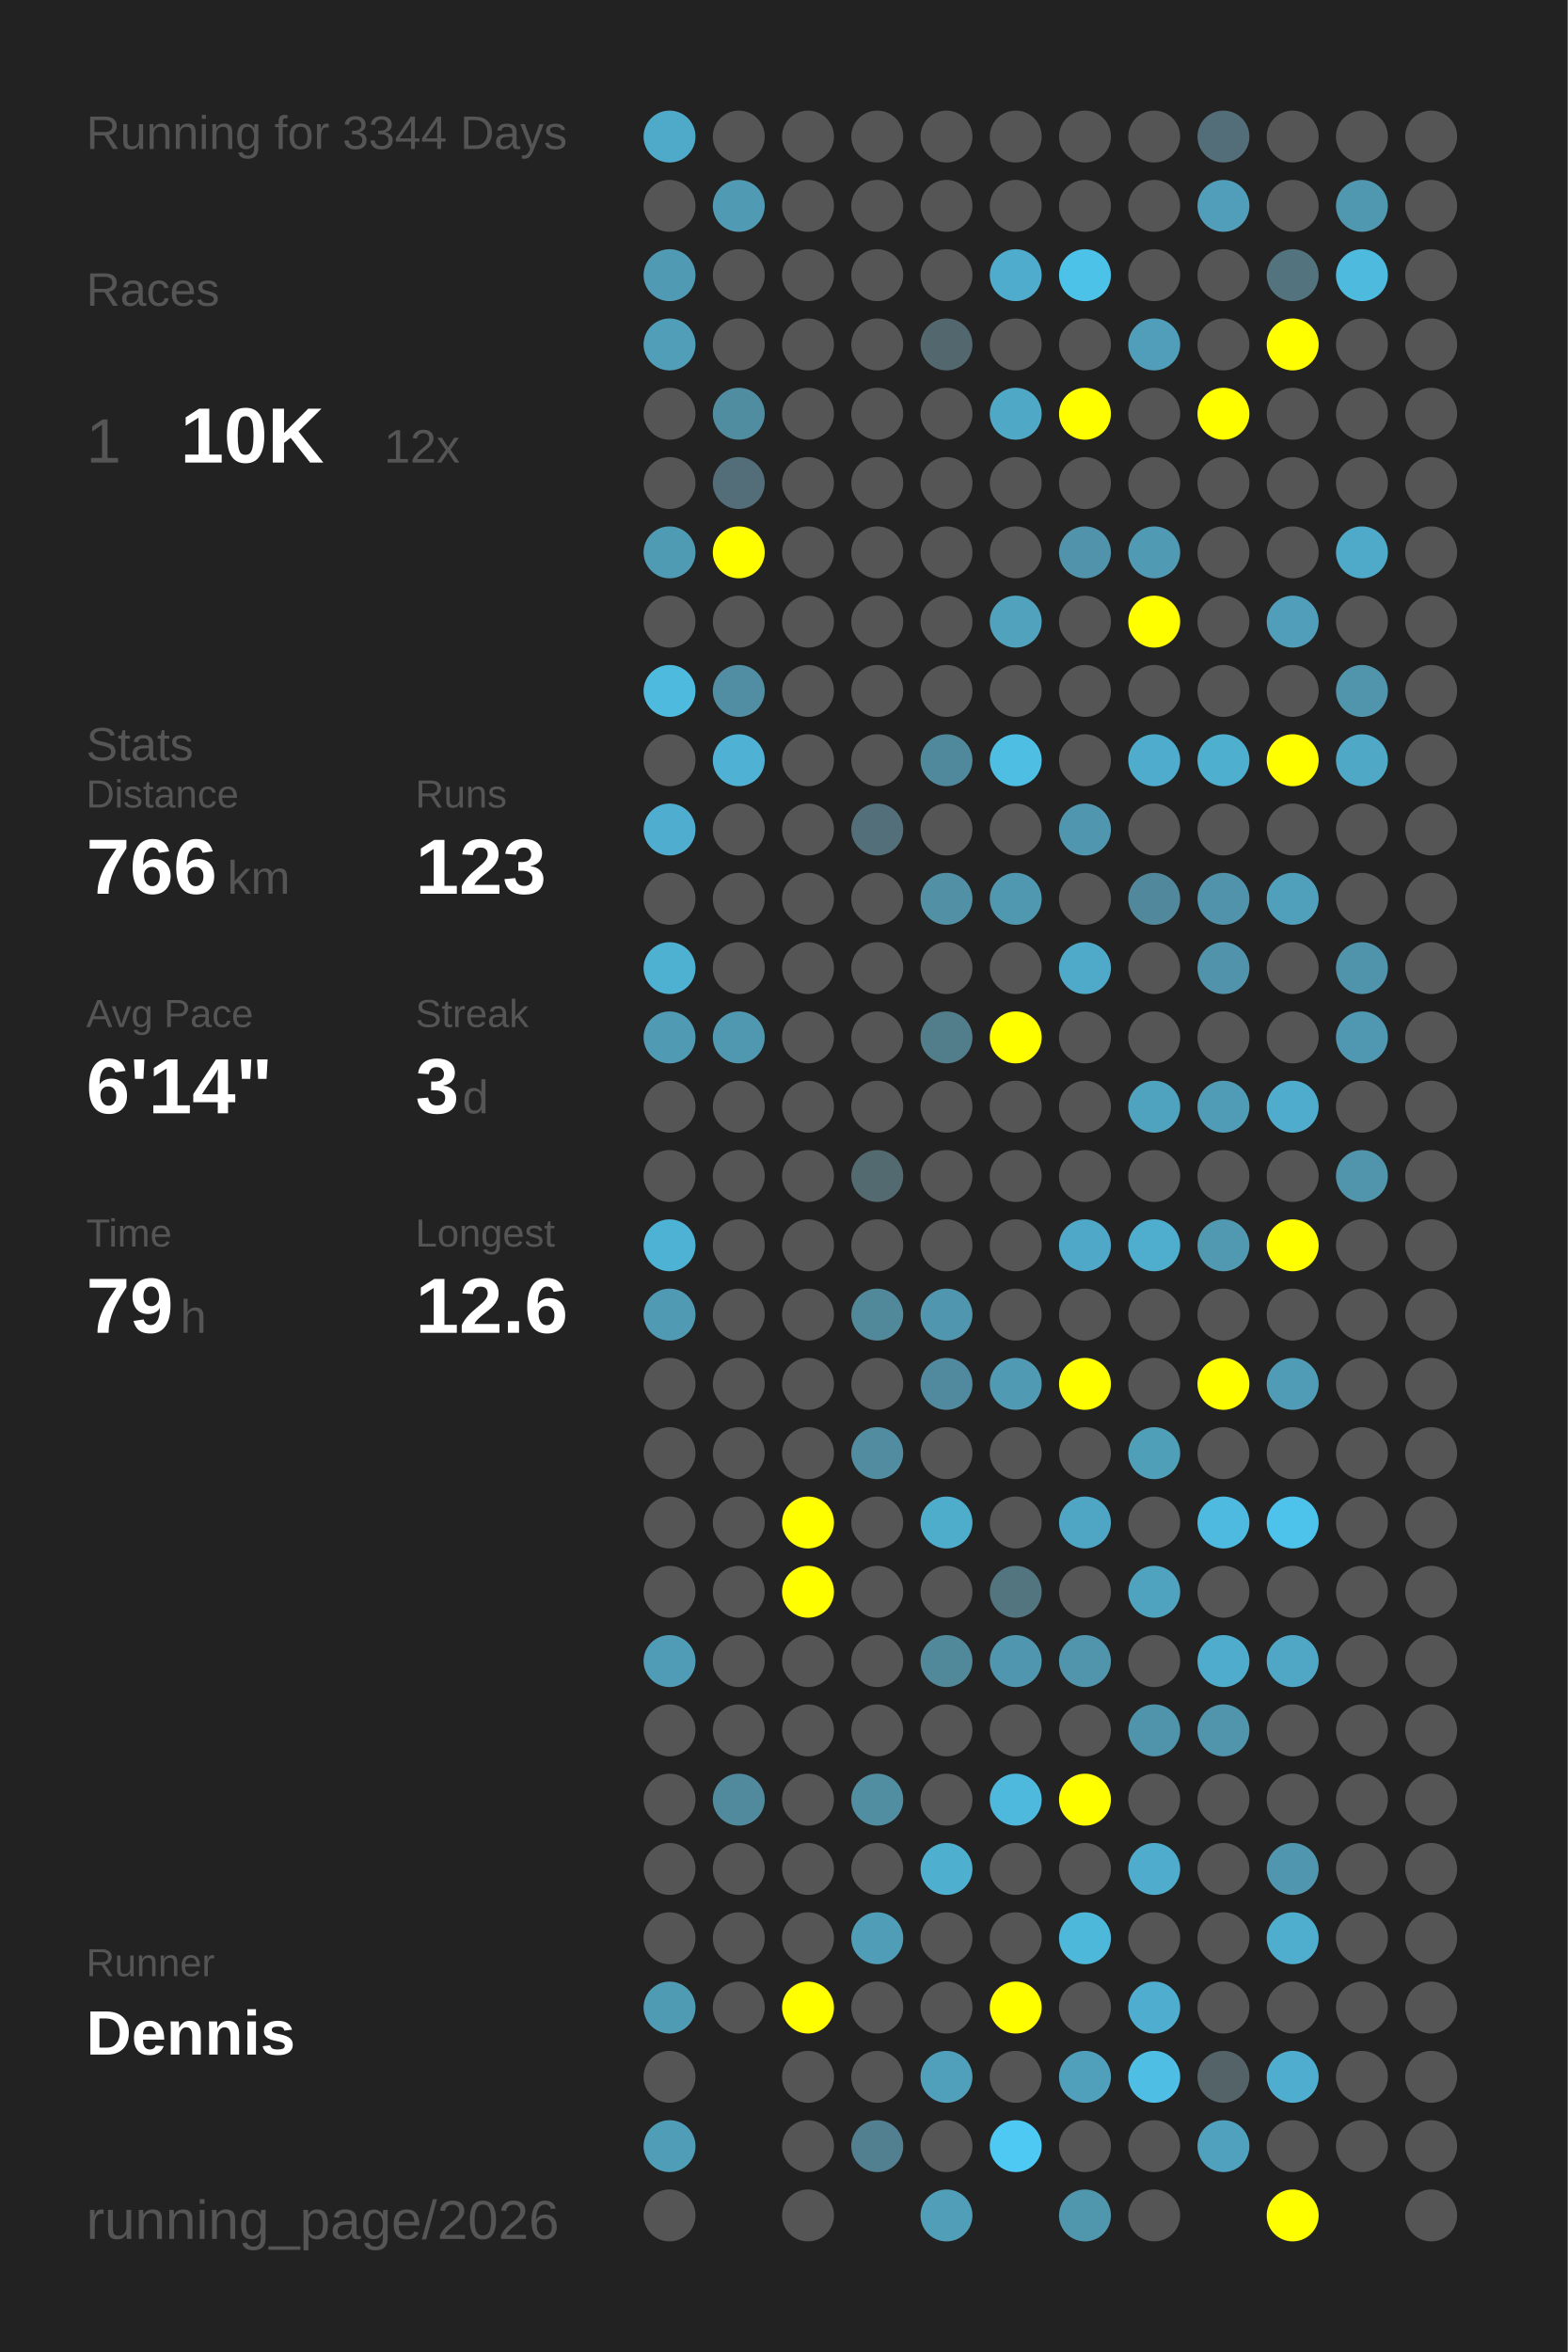
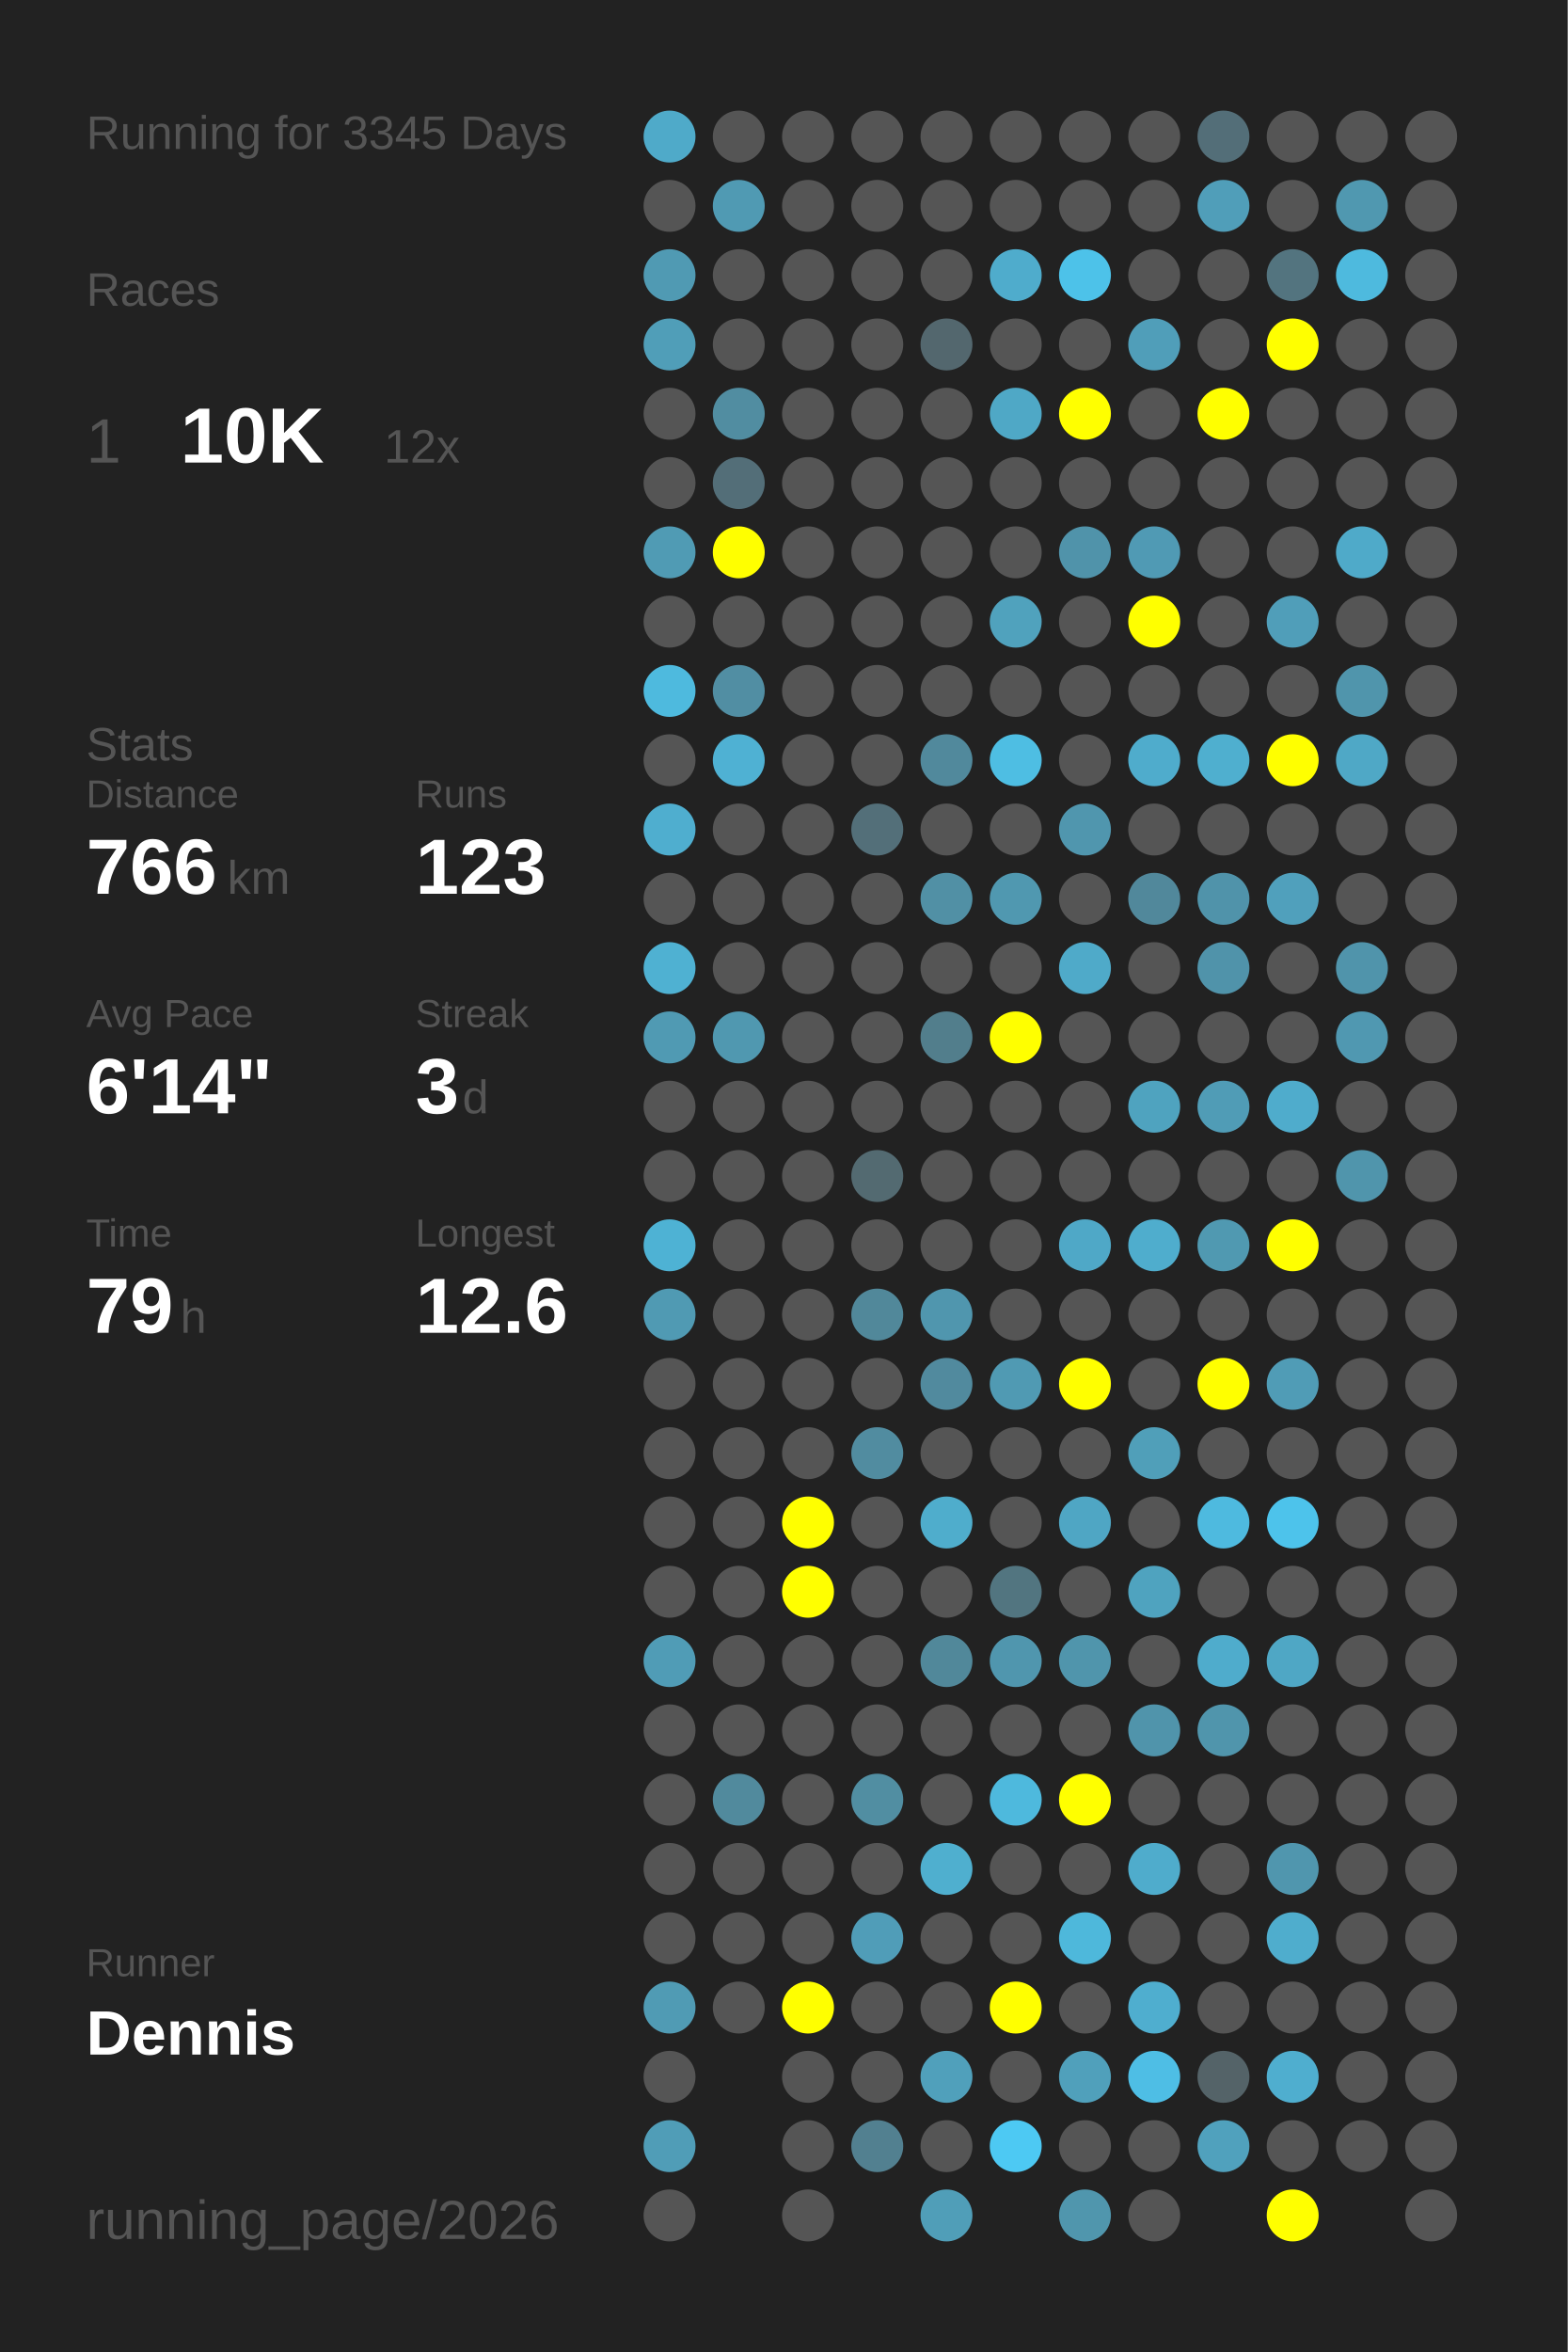
<svg xmlns="http://www.w3.org/2000/svg" baseProfile="full" height="300mm" version="1.1" viewBox="0,0,200,300" width="200mm">
  <defs />
  <rect fill="#222222" height="300" width="200" x="0" y="0" />
-   <text fill="#555555" style="font-size:6px; font-family:Arial;" x="11" y="19">Running for 3344 Days</text>
+   <text fill="#555555" style="font-size:6px; font-family:Arial;" x="11" y="19">Running for 3345 Days</text>
  <text fill="#555555" style="font-size:6px; font-family:Arial;" x="11" y="39">Races</text>
  <text fill="#555555" style="font-size:8px; font-family:Arial;" x="11" y="59">1</text>
  <text fill="#FFFFFF" style="font-size:10px; font-family:Arial; font-weight:bold;" x="23" y="59">10K</text>
  <text fill="#555555" style="font-size:6px; font-family:Arial;" x="49" y="59">12x</text>
  <text fill="#555555" style="font-size:6px; font-family:Arial;" x="11" y="97">Stats</text>
  <text fill="#555555" style="font-size:5px; font-family:Arial;" x="11" y="103">Distance</text>
  <text fill="#FFFFFF" style="font-size:10px; font-family:Arial; font-weight:bold;" x="11" y="114">766</text>
  <text fill="#555555" style="font-size:6px; font-family:Arial;" x="29" y="114">km</text>
  <text fill="#555555" style="font-size:5px; font-family:Arial;" x="53" y="103">Runs</text>
  <text fill="#FFFFFF" style="font-size:10px; font-family:Arial; font-weight:bold;" x="53" y="114">123</text>
  <text fill="#555555" style="font-size:5px; font-family:Arial;" x="11" y="131">Avg Pace</text>
  <text fill="#FFFFFF" style="font-size:10px; font-family:Arial; font-weight:bold;" x="11" y="142">6'14"</text>
  <text fill="#555555" style="font-size:5px; font-family:Arial;" x="53" y="131">Streak</text>
  <text fill="#FFFFFF" style="font-size:10px; font-family:Arial; font-weight:bold;" x="53" y="142">3</text>
  <text fill="#555555" style="font-size:6px; font-family:Arial;" x="59" y="142">d</text>
  <text fill="#555555" style="font-size:5px; font-family:Arial;" x="11" y="159">Time</text>
  <text fill="#FFFFFF" style="font-size:10px; font-family:Arial; font-weight:bold;" x="11" y="170">79</text>
  <text fill="#555555" style="font-size:6px; font-family:Arial;" x="23" y="170">h</text>
  <text fill="#555555" style="font-size:5px; font-family:Arial;" x="53" y="159">Longest</text>
  <text fill="#FFFFFF" style="font-size:10px; font-family:Arial; font-weight:bold;" x="53" y="170">12.6</text>
  <text fill="#555555" style="font-size:5px; font-family:Arial;" x="11" y="252.065">Runner</text>
  <text fill="#FFFFFF" style="font-size:8px; font-family:Arial; font-weight:bold;" x="11" y="262.065">Dennis</text>
  <text fill="#555555" style="font-size:7px; font-family:Arial;" x="11" y="285.581">running_page/2026</text>
  <circle cx="85.417" cy="17.419" fill="#4faac9" r="3.312" />
  <circle cx="85.417" cy="26.258" fill="#555555" r="3.312" />
  <circle cx="85.417" cy="35.097" fill="#509ab3" r="3.312" />
  <circle cx="85.417" cy="43.935" fill="#509eb8" r="3.312" />
  <circle cx="85.417" cy="52.774" fill="#555555" r="3.312" />
  <circle cx="85.417" cy="61.613" fill="#555555" r="3.312" />
  <circle cx="85.417" cy="70.452" fill="#509bb4" r="3.312" />
  <circle cx="85.417" cy="79.29" fill="#555555" r="3.312" />
  <circle cx="85.417" cy="88.129" fill="#4ebade" r="3.312" />
  <circle cx="85.417" cy="96.968" fill="#555555" r="3.312" />
  <circle cx="85.417" cy="105.806" fill="#4faecf" r="3.312" />
  <circle cx="85.417" cy="114.645" fill="#555555" r="3.312" />
  <circle cx="85.417" cy="123.484" fill="#4fb1d2" r="3.312" />
  <circle cx="85.417" cy="132.323" fill="#509ab3" r="3.312" />
  <circle cx="85.417" cy="141.161" fill="#555555" r="3.312" />
  <circle cx="85.417" cy="150" fill="#555555" r="3.312" />
  <circle cx="85.417" cy="158.839" fill="#4eb2d4" r="3.312" />
  <circle cx="85.417" cy="167.677" fill="#509ab3" r="3.312" />
  <circle cx="85.417" cy="176.516" fill="#555555" r="3.312" />
  <circle cx="85.417" cy="185.355" fill="#555555" r="3.312" />
  <circle cx="85.417" cy="194.194" fill="#555555" r="3.312" />
  <circle cx="85.417" cy="203.032" fill="#555555" r="3.312" />
  <circle cx="85.417" cy="211.871" fill="#509cb6" r="3.312" />
  <circle cx="85.417" cy="220.71" fill="#555555" r="3.312" />
  <circle cx="85.417" cy="229.548" fill="#555555" r="3.312" />
  <circle cx="85.417" cy="238.387" fill="#555555" r="3.312" />
  <circle cx="85.417" cy="247.226" fill="#555555" r="3.312" />
  <circle cx="85.417" cy="256.065" fill="#509bb4" r="3.312" />
  <circle cx="85.417" cy="264.903" fill="#555555" r="3.312" />
  <circle cx="85.417" cy="273.742" fill="#509db7" r="3.312" />
  <circle cx="85.417" cy="282.581" fill="#555555" r="3.312" />
  <circle cx="94.25" cy="17.419" fill="#555555" r="3.312" />
  <circle cx="94.25" cy="26.258" fill="#509ab3" r="3.312" />
  <circle cx="94.25" cy="35.097" fill="#555555" r="3.312" />
  <circle cx="94.25" cy="43.935" fill="#555555" r="3.312" />
  <circle cx="94.25" cy="52.774" fill="#518da1" r="3.312" />
  <circle cx="94.25" cy="61.613" fill="#536e78" r="3.312" />
  <circle cx="94.25" cy="70.452" fill="#FFFF00" r="3.312" />
  <circle cx="94.25" cy="79.29" fill="#555555" r="3.312" />
  <circle cx="94.25" cy="88.129" fill="#518ea3" r="3.312" />
  <circle cx="94.25" cy="96.968" fill="#4fb1d3" r="3.312" />
  <circle cx="94.25" cy="105.806" fill="#555555" r="3.312" />
  <circle cx="94.25" cy="114.645" fill="#555555" r="3.312" />
  <circle cx="94.25" cy="123.484" fill="#555555" r="3.312" />
  <circle cx="94.25" cy="132.323" fill="#5098b0" r="3.312" />
  <circle cx="94.25" cy="141.161" fill="#555555" r="3.312" />
  <circle cx="94.25" cy="150" fill="#555555" r="3.312" />
  <circle cx="94.25" cy="158.839" fill="#555555" r="3.312" />
  <circle cx="94.25" cy="167.677" fill="#555555" r="3.312" />
  <circle cx="94.25" cy="176.516" fill="#555555" r="3.312" />
  <circle cx="94.25" cy="185.355" fill="#555555" r="3.312" />
  <circle cx="94.25" cy="194.194" fill="#555555" r="3.312" />
  <circle cx="94.25" cy="203.032" fill="#555555" r="3.312" />
  <circle cx="94.25" cy="211.871" fill="#555555" r="3.312" />
  <circle cx="94.25" cy="220.71" fill="#555555" r="3.312" />
  <circle cx="94.25" cy="229.548" fill="#518a9d" r="3.312" />
  <circle cx="94.25" cy="238.387" fill="#555555" r="3.312" />
  <circle cx="94.25" cy="247.226" fill="#555555" r="3.312" />
  <circle cx="94.25" cy="256.065" fill="#555555" r="3.312" />
  <circle cx="103.083" cy="17.419" fill="#555555" r="3.312" />
  <circle cx="103.083" cy="26.258" fill="#555555" r="3.312" />
  <circle cx="103.083" cy="35.097" fill="#555555" r="3.312" />
  <circle cx="103.083" cy="43.935" fill="#555555" r="3.312" />
  <circle cx="103.083" cy="52.774" fill="#555555" r="3.312" />
  <circle cx="103.083" cy="61.613" fill="#555555" r="3.312" />
  <circle cx="103.083" cy="70.452" fill="#555555" r="3.312" />
  <circle cx="103.083" cy="79.29" fill="#555555" r="3.312" />
  <circle cx="103.083" cy="88.129" fill="#555555" r="3.312" />
  <circle cx="103.083" cy="96.968" fill="#555555" r="3.312" />
  <circle cx="103.083" cy="105.806" fill="#555555" r="3.312" />
  <circle cx="103.083" cy="114.645" fill="#555555" r="3.312" />
  <circle cx="103.083" cy="123.484" fill="#555555" r="3.312" />
  <circle cx="103.083" cy="132.323" fill="#555555" r="3.312" />
  <circle cx="103.083" cy="141.161" fill="#555555" r="3.312" />
  <circle cx="103.083" cy="150" fill="#555555" r="3.312" />
  <circle cx="103.083" cy="158.839" fill="#555555" r="3.312" />
  <circle cx="103.083" cy="167.677" fill="#555555" r="3.312" />
  <circle cx="103.083" cy="176.516" fill="#555555" r="3.312" />
  <circle cx="103.083" cy="185.355" fill="#555555" r="3.312" />
  <circle cx="103.083" cy="194.194" fill="#FFFF00" r="3.312" />
  <circle cx="103.083" cy="203.032" fill="#FFFF00" r="3.312" />
  <circle cx="103.083" cy="211.871" fill="#555555" r="3.312" />
  <circle cx="103.083" cy="220.71" fill="#555555" r="3.312" />
  <circle cx="103.083" cy="229.548" fill="#555555" r="3.312" />
  <circle cx="103.083" cy="238.387" fill="#555555" r="3.312" />
  <circle cx="103.083" cy="247.226" fill="#555555" r="3.312" />
  <circle cx="103.083" cy="256.065" fill="#FFFF00" r="3.312" />
  <circle cx="103.083" cy="264.903" fill="#555555" r="3.312" />
  <circle cx="103.083" cy="273.742" fill="#555555" r="3.312" />
  <circle cx="103.083" cy="282.581" fill="#555555" r="3.312" />
  <circle cx="111.917" cy="17.419" fill="#555555" r="3.312" />
  <circle cx="111.917" cy="26.258" fill="#555555" r="3.312" />
  <circle cx="111.917" cy="35.097" fill="#555555" r="3.312" />
  <circle cx="111.917" cy="43.935" fill="#555555" r="3.312" />
  <circle cx="111.917" cy="52.774" fill="#555555" r="3.312" />
  <circle cx="111.917" cy="61.613" fill="#555555" r="3.312" />
  <circle cx="111.917" cy="70.452" fill="#555555" r="3.312" />
  <circle cx="111.917" cy="79.29" fill="#555555" r="3.312" />
  <circle cx="111.917" cy="88.129" fill="#555555" r="3.312" />
  <circle cx="111.917" cy="96.968" fill="#555555" r="3.312" />
  <circle cx="111.917" cy="105.806" fill="#536f79" r="3.312" />
  <circle cx="111.917" cy="114.645" fill="#555555" r="3.312" />
  <circle cx="111.917" cy="123.484" fill="#555555" r="3.312" />
  <circle cx="111.917" cy="132.323" fill="#555555" r="3.312" />
  <circle cx="111.917" cy="141.161" fill="#555555" r="3.312" />
  <circle cx="111.917" cy="150" fill="#536a71" r="3.312" />
  <circle cx="111.917" cy="158.839" fill="#555555" r="3.312" />
  <circle cx="111.917" cy="167.677" fill="#51889a" r="3.312" />
  <circle cx="111.917" cy="176.516" fill="#555555" r="3.312" />
  <circle cx="111.917" cy="185.355" fill="#518ca0" r="3.312" />
  <circle cx="111.917" cy="194.194" fill="#555555" r="3.312" />
  <circle cx="111.917" cy="203.032" fill="#555555" r="3.312" />
  <circle cx="111.917" cy="211.871" fill="#555555" r="3.312" />
  <circle cx="111.917" cy="220.71" fill="#555555" r="3.312" />
  <circle cx="111.917" cy="229.548" fill="#518ea2" r="3.312" />
  <circle cx="111.917" cy="238.387" fill="#555555" r="3.312" />
  <circle cx="111.917" cy="247.226" fill="#509db8" r="3.312" />
  <circle cx="111.917" cy="256.065" fill="#555555" r="3.312" />
  <circle cx="111.917" cy="264.903" fill="#555555" r="3.312" />
  <circle cx="111.917" cy="273.742" fill="#528090" r="3.312" />
  <circle cx="120.75" cy="17.419" fill="#555555" r="3.312" />
  <circle cx="120.75" cy="26.258" fill="#555555" r="3.312" />
  <circle cx="120.75" cy="35.097" fill="#555555" r="3.312" />
  <circle cx="120.75" cy="43.935" fill="#53676e" r="3.312" />
  <circle cx="120.75" cy="52.774" fill="#555555" r="3.312" />
  <circle cx="120.75" cy="61.613" fill="#555555" r="3.312" />
  <circle cx="120.75" cy="70.452" fill="#555555" r="3.312" />
  <circle cx="120.75" cy="79.29" fill="#555555" r="3.312" />
  <circle cx="120.75" cy="88.129" fill="#555555" r="3.312" />
  <circle cx="120.75" cy="96.968" fill="#51899c" r="3.312" />
  <circle cx="120.75" cy="105.806" fill="#555555" r="3.312" />
  <circle cx="120.75" cy="114.645" fill="#5190a5" r="3.312" />
  <circle cx="120.75" cy="123.484" fill="#555555" r="3.312" />
  <circle cx="120.75" cy="132.323" fill="#527e8c" r="3.312" />
  <circle cx="120.75" cy="141.161" fill="#555555" r="3.312" />
  <circle cx="120.75" cy="150" fill="#555555" r="3.312" />
  <circle cx="120.75" cy="158.839" fill="#555555" r="3.312" />
  <circle cx="120.75" cy="167.677" fill="#5096ae" r="3.312" />
  <circle cx="120.75" cy="176.516" fill="#518a9e" r="3.312" />
  <circle cx="120.75" cy="185.355" fill="#555555" r="3.312" />
  <circle cx="120.75" cy="194.194" fill="#4fadcc" r="3.312" />
  <circle cx="120.75" cy="203.032" fill="#555555" r="3.312" />
  <circle cx="120.75" cy="211.871" fill="#51889a" r="3.312" />
  <circle cx="120.75" cy="220.71" fill="#555555" r="3.312" />
  <circle cx="120.75" cy="229.548" fill="#555555" r="3.312" />
  <circle cx="120.75" cy="238.387" fill="#4fafcf" r="3.312" />
  <circle cx="120.75" cy="247.226" fill="#555555" r="3.312" />
  <circle cx="120.75" cy="256.065" fill="#555555" r="3.312" />
  <circle cx="120.75" cy="264.903" fill="#50a0bb" r="3.312" />
  <circle cx="120.75" cy="273.742" fill="#555555" r="3.312" />
  <circle cx="120.75" cy="282.581" fill="#509eb8" r="3.312" />
  <circle cx="129.583" cy="17.419" fill="#555555" r="3.312" />
  <circle cx="129.583" cy="26.258" fill="#555555" r="3.312" />
  <circle cx="129.583" cy="35.097" fill="#4faccc" r="3.312" />
  <circle cx="129.583" cy="43.935" fill="#555555" r="3.312" />
  <circle cx="129.583" cy="52.774" fill="#4fa8c6" r="3.312" />
  <circle cx="129.583" cy="61.613" fill="#555555" r="3.312" />
  <circle cx="129.583" cy="70.452" fill="#555555" r="3.312" />
  <circle cx="129.583" cy="79.29" fill="#50a2bd" r="3.312" />
  <circle cx="129.583" cy="88.129" fill="#555555" r="3.312" />
  <circle cx="129.583" cy="96.968" fill="#4ebee3" r="3.312" />
  <circle cx="129.583" cy="105.806" fill="#555555" r="3.312" />
  <circle cx="129.583" cy="114.645" fill="#5098b0" r="3.312" />
  <circle cx="129.583" cy="123.484" fill="#555555" r="3.312" />
  <circle cx="129.583" cy="132.323" fill="#FFFF00" r="3.312" />
  <circle cx="129.583" cy="141.161" fill="#555555" r="3.312" />
  <circle cx="129.583" cy="150" fill="#555555" r="3.312" />
  <circle cx="129.583" cy="158.839" fill="#555555" r="3.312" />
  <circle cx="129.583" cy="167.677" fill="#555555" r="3.312" />
  <circle cx="129.583" cy="176.516" fill="#509ab3" r="3.312" />
  <circle cx="129.583" cy="185.355" fill="#555555" r="3.312" />
  <circle cx="129.583" cy="194.194" fill="#555555" r="3.312" />
  <circle cx="129.583" cy="203.032" fill="#527580" r="3.312" />
  <circle cx="129.583" cy="211.871" fill="#5096ae" r="3.312" />
  <circle cx="129.583" cy="220.71" fill="#555555" r="3.312" />
  <circle cx="129.583" cy="229.548" fill="#4eb9dd" r="3.312" />
  <circle cx="129.583" cy="238.387" fill="#555555" r="3.312" />
  <circle cx="129.583" cy="247.226" fill="#555555" r="3.312" />
  <circle cx="129.583" cy="256.065" fill="#FFFF00" r="3.312" />
  <circle cx="129.583" cy="264.903" fill="#555555" r="3.312" />
  <circle cx="129.583" cy="273.742" fill="#4dc9f3" r="3.312" />
  <circle cx="138.417" cy="17.419" fill="#555555" r="3.312" />
  <circle cx="138.417" cy="26.258" fill="#555555" r="3.312" />
  <circle cx="138.417" cy="35.097" fill="#4dc2e9" r="3.312" />
  <circle cx="138.417" cy="43.935" fill="#555555" r="3.312" />
  <circle cx="138.417" cy="52.774" fill="#FFFF00" r="3.312" />
  <circle cx="138.417" cy="61.613" fill="#555555" r="3.312" />
  <circle cx="138.417" cy="70.452" fill="#5093aa" r="3.312" />
  <circle cx="138.417" cy="79.29" fill="#555555" r="3.312" />
  <circle cx="138.417" cy="88.129" fill="#555555" r="3.312" />
  <circle cx="138.417" cy="96.968" fill="#555555" r="3.312" />
  <circle cx="138.417" cy="105.806" fill="#5096ae" r="3.312" />
  <circle cx="138.417" cy="114.645" fill="#555555" r="3.312" />
  <circle cx="138.417" cy="123.484" fill="#4faac9" r="3.312" />
  <circle cx="138.417" cy="132.323" fill="#555555" r="3.312" />
  <circle cx="138.417" cy="141.161" fill="#555555" r="3.312" />
  <circle cx="138.417" cy="150" fill="#555555" r="3.312" />
  <circle cx="138.417" cy="158.839" fill="#4fa8c7" r="3.312" />
  <circle cx="138.417" cy="167.677" fill="#555555" r="3.312" />
  <circle cx="138.417" cy="176.516" fill="#FFFF00" r="3.312" />
  <circle cx="138.417" cy="185.355" fill="#555555" r="3.312" />
  <circle cx="138.417" cy="194.194" fill="#4fa6c4" r="3.312" />
  <circle cx="138.417" cy="203.032" fill="#555555" r="3.312" />
  <circle cx="138.417" cy="211.871" fill="#5095ac" r="3.312" />
  <circle cx="138.417" cy="220.71" fill="#555555" r="3.312" />
  <circle cx="138.417" cy="229.548" fill="#FFFF00" r="3.312" />
  <circle cx="138.417" cy="238.387" fill="#555555" r="3.312" />
  <circle cx="138.417" cy="247.226" fill="#4eb8db" r="3.312" />
  <circle cx="138.417" cy="256.065" fill="#555555" r="3.312" />
  <circle cx="138.417" cy="264.903" fill="#50a0bb" r="3.312" />
  <circle cx="138.417" cy="273.742" fill="#555555" r="3.312" />
  <circle cx="138.417" cy="282.581" fill="#5096ad" r="3.312" />
  <circle cx="147.25" cy="17.419" fill="#555555" r="3.312" />
  <circle cx="147.25" cy="26.258" fill="#555555" r="3.312" />
  <circle cx="147.25" cy="35.097" fill="#555555" r="3.312" />
  <circle cx="147.25" cy="43.935" fill="#509eb9" r="3.312" />
  <circle cx="147.25" cy="52.774" fill="#555555" r="3.312" />
  <circle cx="147.25" cy="61.613" fill="#555555" r="3.312" />
  <circle cx="147.25" cy="70.452" fill="#509ab4" r="3.312" />
  <circle cx="147.25" cy="79.29" fill="#FFFF00" r="3.312" />
  <circle cx="147.25" cy="88.129" fill="#555555" r="3.312" />
  <circle cx="147.25" cy="96.968" fill="#4faccc" r="3.312" />
  <circle cx="147.25" cy="105.806" fill="#555555" r="3.312" />
  <circle cx="147.25" cy="114.645" fill="#51889b" r="3.312" />
  <circle cx="147.25" cy="123.484" fill="#555555" r="3.312" />
  <circle cx="147.25" cy="132.323" fill="#555555" r="3.312" />
  <circle cx="147.25" cy="141.161" fill="#4fa3bf" r="3.312" />
  <circle cx="147.25" cy="150" fill="#555555" r="3.312" />
  <circle cx="147.25" cy="158.839" fill="#4fadcd" r="3.312" />
  <circle cx="147.25" cy="167.677" fill="#555555" r="3.312" />
  <circle cx="147.25" cy="176.516" fill="#555555" r="3.312" />
  <circle cx="147.25" cy="185.355" fill="#509fb9" r="3.312" />
  <circle cx="147.25" cy="194.194" fill="#555555" r="3.312" />
  <circle cx="147.25" cy="203.032" fill="#4fa3bf" r="3.312" />
  <circle cx="147.25" cy="211.871" fill="#555555" r="3.312" />
  <circle cx="147.25" cy="220.71" fill="#5094ab" r="3.312" />
  <circle cx="147.25" cy="229.548" fill="#555555" r="3.312" />
  <circle cx="147.25" cy="238.387" fill="#4faccc" r="3.312" />
  <circle cx="147.25" cy="247.226" fill="#555555" r="3.312" />
  <circle cx="147.25" cy="256.065" fill="#4faecf" r="3.312" />
  <circle cx="147.25" cy="264.903" fill="#4ebee5" r="3.312" />
  <circle cx="147.25" cy="273.742" fill="#555555" r="3.312" />
  <circle cx="147.25" cy="282.581" fill="#555555" r="3.312" />
  <circle cx="156.083" cy="17.419" fill="#536e78" r="3.312" />
  <circle cx="156.083" cy="26.258" fill="#509eb9" r="3.312" />
  <circle cx="156.083" cy="35.097" fill="#555555" r="3.312" />
  <circle cx="156.083" cy="43.935" fill="#555555" r="3.312" />
  <circle cx="156.083" cy="52.774" fill="#FFFF00" r="3.312" />
  <circle cx="156.083" cy="61.613" fill="#555555" r="3.312" />
  <circle cx="156.083" cy="70.452" fill="#555555" r="3.312" />
  <circle cx="156.083" cy="79.29" fill="#555555" r="3.312" />
  <circle cx="156.083" cy="88.129" fill="#555555" r="3.312" />
  <circle cx="156.083" cy="96.968" fill="#4fafcf" r="3.312" />
  <circle cx="156.083" cy="105.806" fill="#555555" r="3.312" />
  <circle cx="156.083" cy="114.645" fill="#5093aa" r="3.312" />
  <circle cx="156.083" cy="123.484" fill="#5093aa" r="3.312" />
  <circle cx="156.083" cy="132.323" fill="#555555" r="3.312" />
  <circle cx="156.083" cy="141.161" fill="#509cb6" r="3.312" />
  <circle cx="156.083" cy="150" fill="#555555" r="3.312" />
  <circle cx="156.083" cy="158.839" fill="#5099b1" r="3.312" />
  <circle cx="156.083" cy="167.677" fill="#555555" r="3.312" />
  <circle cx="156.083" cy="176.516" fill="#FFFF00" r="3.312" />
  <circle cx="156.083" cy="185.355" fill="#555555" r="3.312" />
  <circle cx="156.083" cy="194.194" fill="#4ebadf" r="3.312" />
  <circle cx="156.083" cy="203.032" fill="#555555" r="3.312" />
  <circle cx="156.083" cy="211.871" fill="#4faccc" r="3.312" />
  <circle cx="156.083" cy="220.71" fill="#5095ac" r="3.312" />
  <circle cx="156.083" cy="229.548" fill="#555555" r="3.312" />
  <circle cx="156.083" cy="238.387" fill="#555555" r="3.312" />
  <circle cx="156.083" cy="247.226" fill="#555555" r="3.312" />
  <circle cx="156.083" cy="256.065" fill="#555555" r="3.312" />
  <circle cx="156.083" cy="264.903" fill="#546368" r="3.312" />
  <circle cx="156.083" cy="273.742" fill="#50a1bd" r="3.312" />
  <circle cx="164.917" cy="17.419" fill="#555555" r="3.312" />
  <circle cx="164.917" cy="26.258" fill="#555555" r="3.312" />
  <circle cx="164.917" cy="35.097" fill="#53747f" r="3.312" />
  <circle cx="164.917" cy="43.935" fill="#FFFF00" r="3.312" />
  <circle cx="164.917" cy="52.774" fill="#555555" r="3.312" />
  <circle cx="164.917" cy="61.613" fill="#555555" r="3.312" />
  <circle cx="164.917" cy="70.452" fill="#555555" r="3.312" />
  <circle cx="164.917" cy="79.29" fill="#509eb9" r="3.312" />
  <circle cx="164.917" cy="88.129" fill="#555555" r="3.312" />
  <circle cx="164.917" cy="96.968" fill="#FFFF00" r="3.312" />
  <circle cx="164.917" cy="105.806" fill="#555555" r="3.312" />
  <circle cx="164.917" cy="114.645" fill="#50a0bc" r="3.312" />
  <circle cx="164.917" cy="123.484" fill="#555555" r="3.312" />
  <circle cx="164.917" cy="132.323" fill="#555555" r="3.312" />
  <circle cx="164.917" cy="141.161" fill="#4faccc" r="3.312" />
  <circle cx="164.917" cy="150" fill="#555555" r="3.312" />
  <circle cx="164.917" cy="158.839" fill="#FFFF00" r="3.312" />
  <circle cx="164.917" cy="167.677" fill="#555555" r="3.312" />
  <circle cx="164.917" cy="176.516" fill="#509cb6" r="3.312" />
  <circle cx="164.917" cy="185.355" fill="#555555" r="3.312" />
  <circle cx="164.917" cy="194.194" fill="#4dc3eb" r="3.312" />
  <circle cx="164.917" cy="203.032" fill="#555555" r="3.312" />
  <circle cx="164.917" cy="211.871" fill="#4fa7c5" r="3.312" />
  <circle cx="164.917" cy="220.71" fill="#555555" r="3.312" />
  <circle cx="164.917" cy="229.548" fill="#555555" r="3.312" />
  <circle cx="164.917" cy="238.387" fill="#5096ae" r="3.312" />
  <circle cx="164.917" cy="247.226" fill="#4fadcd" r="3.312" />
  <circle cx="164.917" cy="256.065" fill="#555555" r="3.312" />
  <circle cx="164.917" cy="264.903" fill="#4faecf" r="3.312" />
  <circle cx="164.917" cy="273.742" fill="#555555" r="3.312" />
  <circle cx="164.917" cy="282.581" fill="#FFFF00" r="3.312" />
  <circle cx="173.75" cy="17.419" fill="#555555" r="3.312" />
  <circle cx="173.75" cy="26.258" fill="#5098b0" r="3.312" />
  <circle cx="173.75" cy="35.097" fill="#4ebade" r="3.312" />
  <circle cx="173.75" cy="43.935" fill="#555555" r="3.312" />
  <circle cx="173.75" cy="52.774" fill="#555555" r="3.312" />
  <circle cx="173.75" cy="61.613" fill="#555555" r="3.312" />
  <circle cx="173.75" cy="70.452" fill="#4faac9" r="3.312" />
  <circle cx="173.75" cy="79.29" fill="#555555" r="3.312" />
  <circle cx="173.75" cy="88.129" fill="#5095ac" r="3.312" />
  <circle cx="173.75" cy="96.968" fill="#4fa8c6" r="3.312" />
  <circle cx="173.75" cy="105.806" fill="#555555" r="3.312" />
  <circle cx="173.75" cy="114.645" fill="#555555" r="3.312" />
  <circle cx="173.75" cy="123.484" fill="#5094ab" r="3.312" />
  <circle cx="173.75" cy="132.323" fill="#5098b1" r="3.312" />
  <circle cx="173.75" cy="141.161" fill="#555555" r="3.312" />
  <circle cx="173.75" cy="150" fill="#5095ac" r="3.312" />
  <circle cx="173.75" cy="158.839" fill="#555555" r="3.312" />
  <circle cx="173.75" cy="167.677" fill="#555555" r="3.312" />
  <circle cx="173.75" cy="176.516" fill="#555555" r="3.312" />
  <circle cx="173.75" cy="185.355" fill="#555555" r="3.312" />
  <circle cx="173.75" cy="194.194" fill="#555555" r="3.312" />
  <circle cx="173.75" cy="203.032" fill="#555555" r="3.312" />
  <circle cx="173.75" cy="211.871" fill="#555555" r="3.312" />
  <circle cx="173.75" cy="220.71" fill="#555555" r="3.312" />
  <circle cx="173.75" cy="229.548" fill="#555555" r="3.312" />
  <circle cx="173.75" cy="238.387" fill="#555555" r="3.312" />
  <circle cx="173.75" cy="247.226" fill="#555555" r="3.312" />
  <circle cx="173.75" cy="256.065" fill="#555555" r="3.312" />
  <circle cx="173.75" cy="264.903" fill="#555555" r="3.312" />
  <circle cx="173.75" cy="273.742" fill="#555555" r="3.312" />
  <circle cx="182.583" cy="17.419" fill="#555555" r="3.312" />
  <circle cx="182.583" cy="26.258" fill="#555555" r="3.312" />
  <circle cx="182.583" cy="35.097" fill="#555555" r="3.312" />
  <circle cx="182.583" cy="43.935" fill="#555555" r="3.312" />
  <circle cx="182.583" cy="52.774" fill="#555555" r="3.312" />
  <circle cx="182.583" cy="61.613" fill="#555555" r="3.312" />
  <circle cx="182.583" cy="70.452" fill="#555555" r="3.312" />
  <circle cx="182.583" cy="79.29" fill="#555555" r="3.312" />
  <circle cx="182.583" cy="88.129" fill="#555555" r="3.312" />
  <circle cx="182.583" cy="96.968" fill="#555555" r="3.312" />
  <circle cx="182.583" cy="105.806" fill="#555555" r="3.312" />
  <circle cx="182.583" cy="114.645" fill="#555555" r="3.312" />
  <circle cx="182.583" cy="123.484" fill="#555555" r="3.312" />
  <circle cx="182.583" cy="132.323" fill="#555555" r="3.312" />
  <circle cx="182.583" cy="141.161" fill="#555555" r="3.312" />
  <circle cx="182.583" cy="150" fill="#555555" r="3.312" />
  <circle cx="182.583" cy="158.839" fill="#555555" r="3.312" />
  <circle cx="182.583" cy="167.677" fill="#555555" r="3.312" />
  <circle cx="182.583" cy="176.516" fill="#555555" r="3.312" />
  <circle cx="182.583" cy="185.355" fill="#555555" r="3.312" />
  <circle cx="182.583" cy="194.194" fill="#555555" r="3.312" />
  <circle cx="182.583" cy="203.032" fill="#555555" r="3.312" />
  <circle cx="182.583" cy="211.871" fill="#555555" r="3.312" />
  <circle cx="182.583" cy="220.71" fill="#555555" r="3.312" />
  <circle cx="182.583" cy="229.548" fill="#555555" r="3.312" />
  <circle cx="182.583" cy="238.387" fill="#555555" r="3.312" />
  <circle cx="182.583" cy="247.226" fill="#555555" r="3.312" />
  <circle cx="182.583" cy="256.065" fill="#555555" r="3.312" />
  <circle cx="182.583" cy="264.903" fill="#555555" r="3.312" />
  <circle cx="182.583" cy="273.742" fill="#555555" r="3.312" />
  <circle cx="182.583" cy="282.581" fill="#555555" r="3.312" />
</svg>
